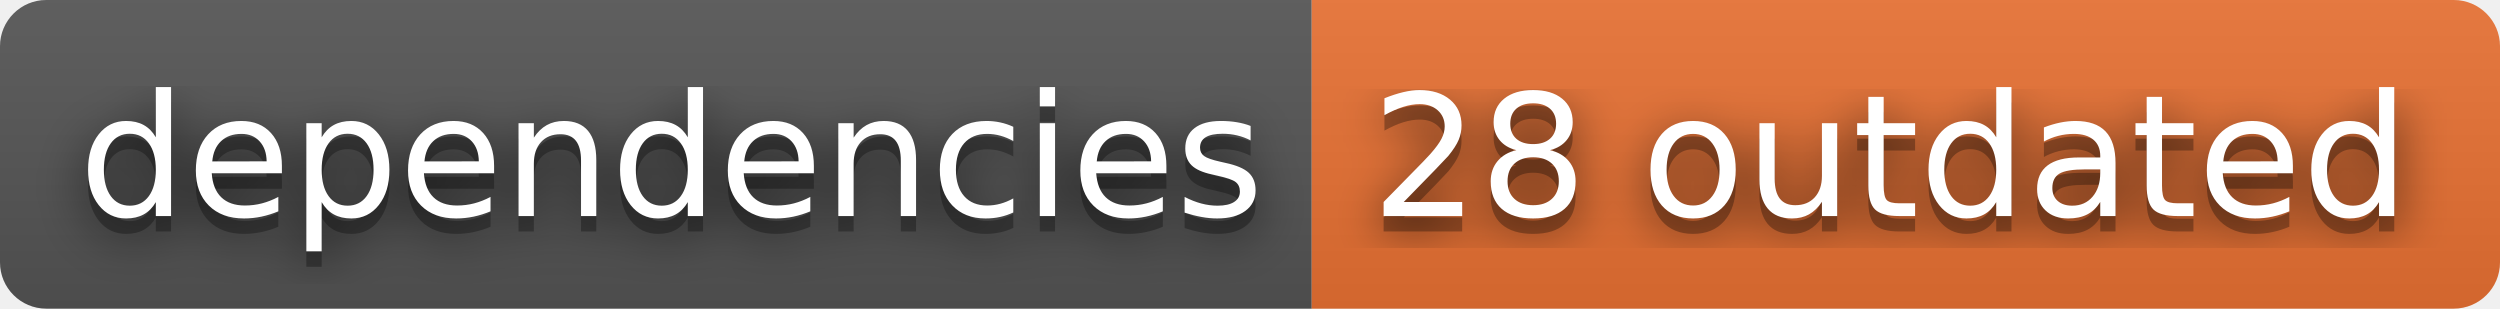
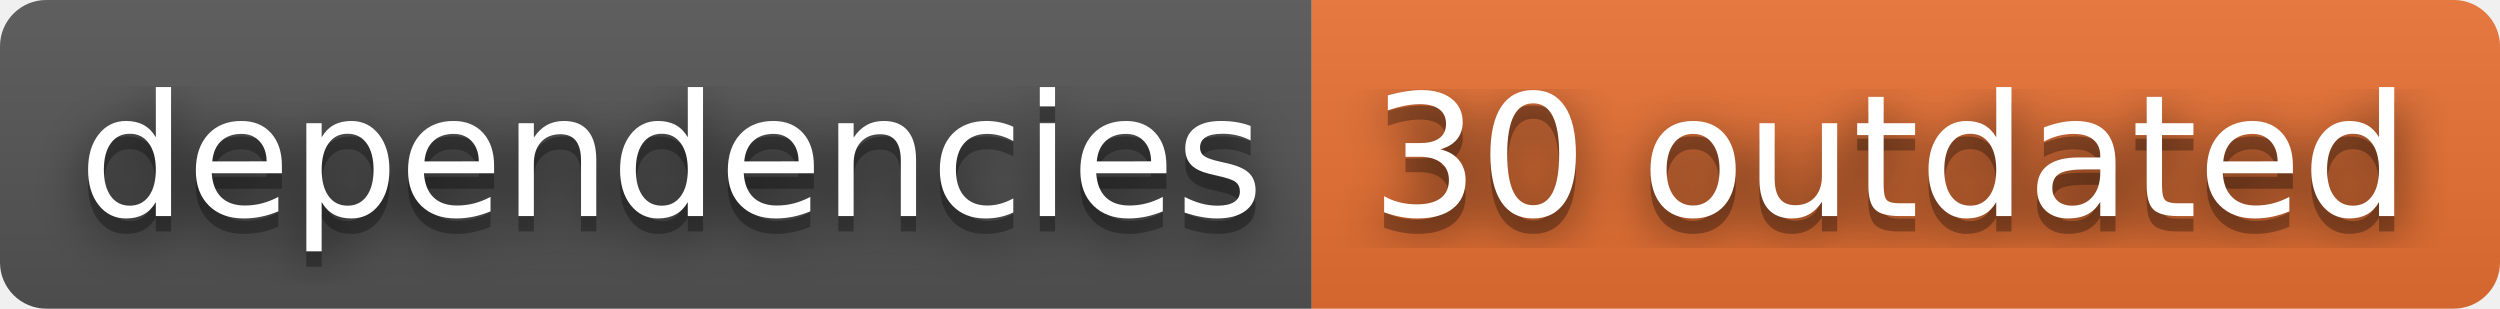
- <svg xmlns="http://www.w3.org/2000/svg" width="162" height="20" role="img" aria-label="dependencies: 28 outdated">
+ <svg xmlns="http://www.w3.org/2000/svg" width="162" height="20" role="img" aria-label="dependencies: 30 outdated">
  <filter id="blur">
    <feGaussianBlur stdDeviation="16" />
  </filter>
  <linearGradient id="s" x2="0" y2="100%">
    <stop offset="0" stop-color="#bbb" stop-opacity=".1" />
    <stop offset="1" stop-opacity=".1" />
  </linearGradient>
  <clipPath id="r">
    <rect width="162" height="20" rx="3" />
  </clipPath>
  <g clip-path="url(#r)">
    <rect width="85" height="20" fill="#555" />
    <rect x="85" width="77" height="20" fill="#ea7233" />
    <rect width="162" height="20" fill="url(#s)" />
  </g>
  <g fill="#fff" text-anchor="middle" font-family="Verdana,Geneva,DejaVu Sans,sans-serif" text-rendering="geometricPrecision" font-size="110">
    <g transform="scale(.1)">
      <g aria-hidden="true" fill="#010101">
        <text x="435" y="150" fill-opacity=".8" filter="url(#blur)" textLength="750">dependencies</text>
        <text x="435" y="150" fill-opacity=".3" textLength="750">dependencies</text>
      </g>
      <text x="435" y="140" textLength="750">dependencies</text>
    </g>
    <g transform="scale(.1)">
      <g aria-hidden="true" fill="#010101">
-         <text x="1225" y="150" fill-opacity=".8" filter="url(#blur)" textLength="670">28 outdated</text>
-         <text x="1225" y="150" fill-opacity=".3" textLength="670">28 outdated</text>
+         <text x="1225" y="150" fill-opacity=".8" filter="url(#blur)" textLength="670">30 outdated</text>
+         <text x="1225" y="150" fill-opacity=".3" textLength="670">30 outdated</text>
      </g>
-       <text x="1225" y="140" textLength="670">28 outdated</text>
+       <text x="1225" y="140" textLength="670">30 outdated</text>
    </g>
  </g>
</svg>
